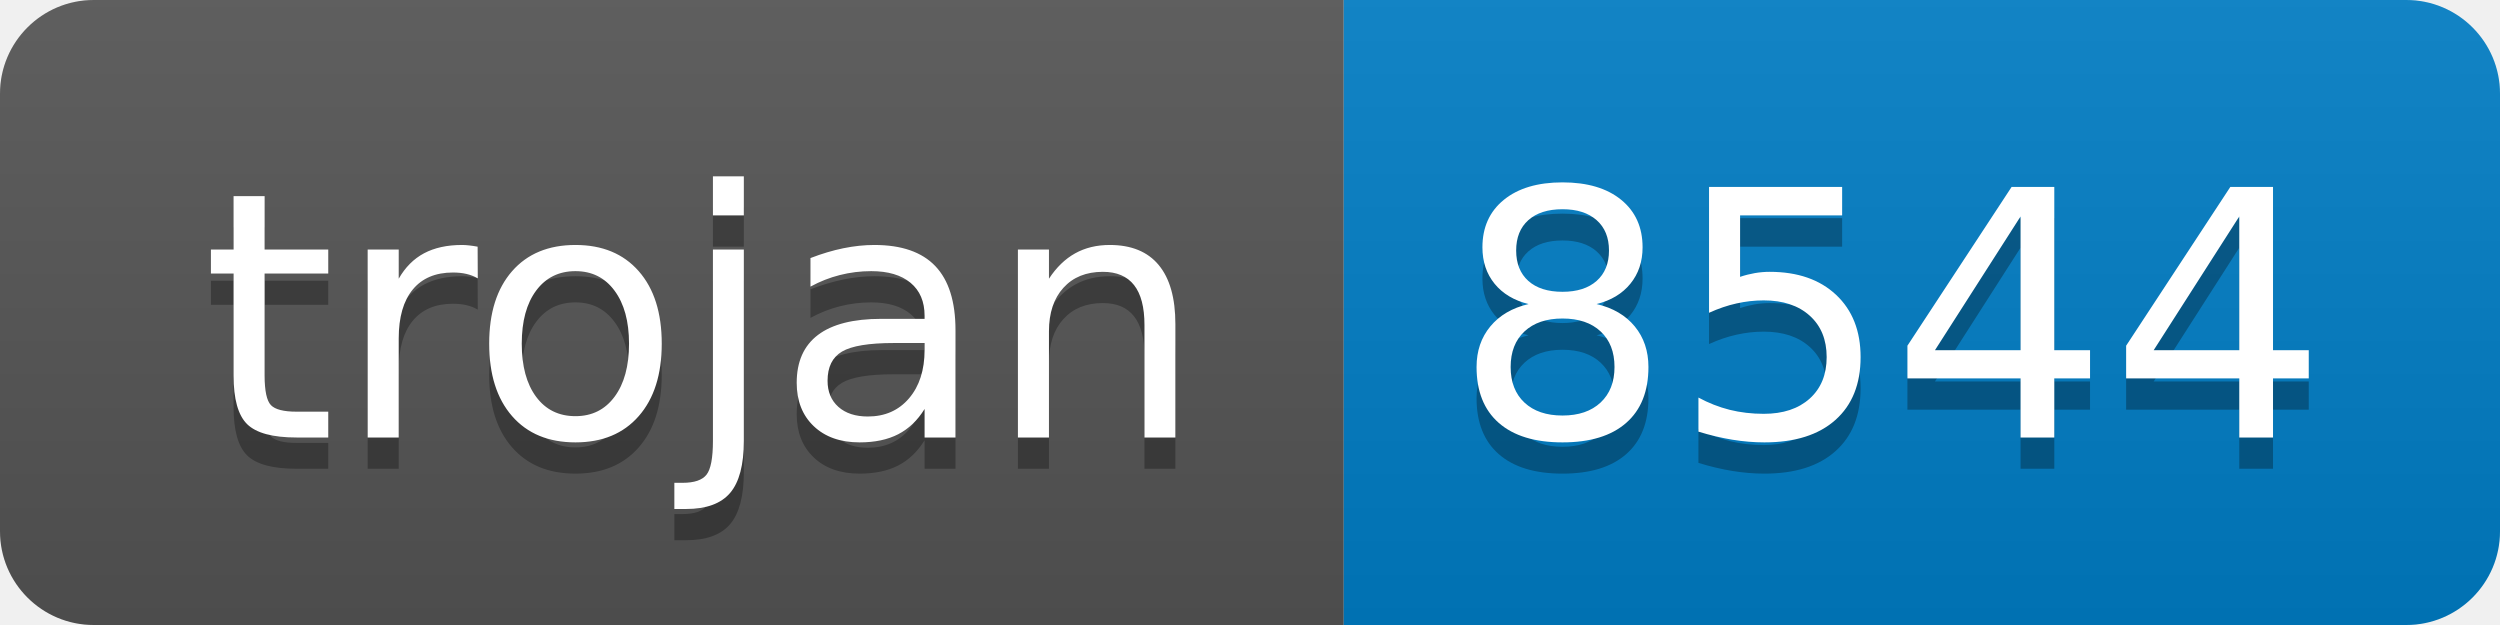
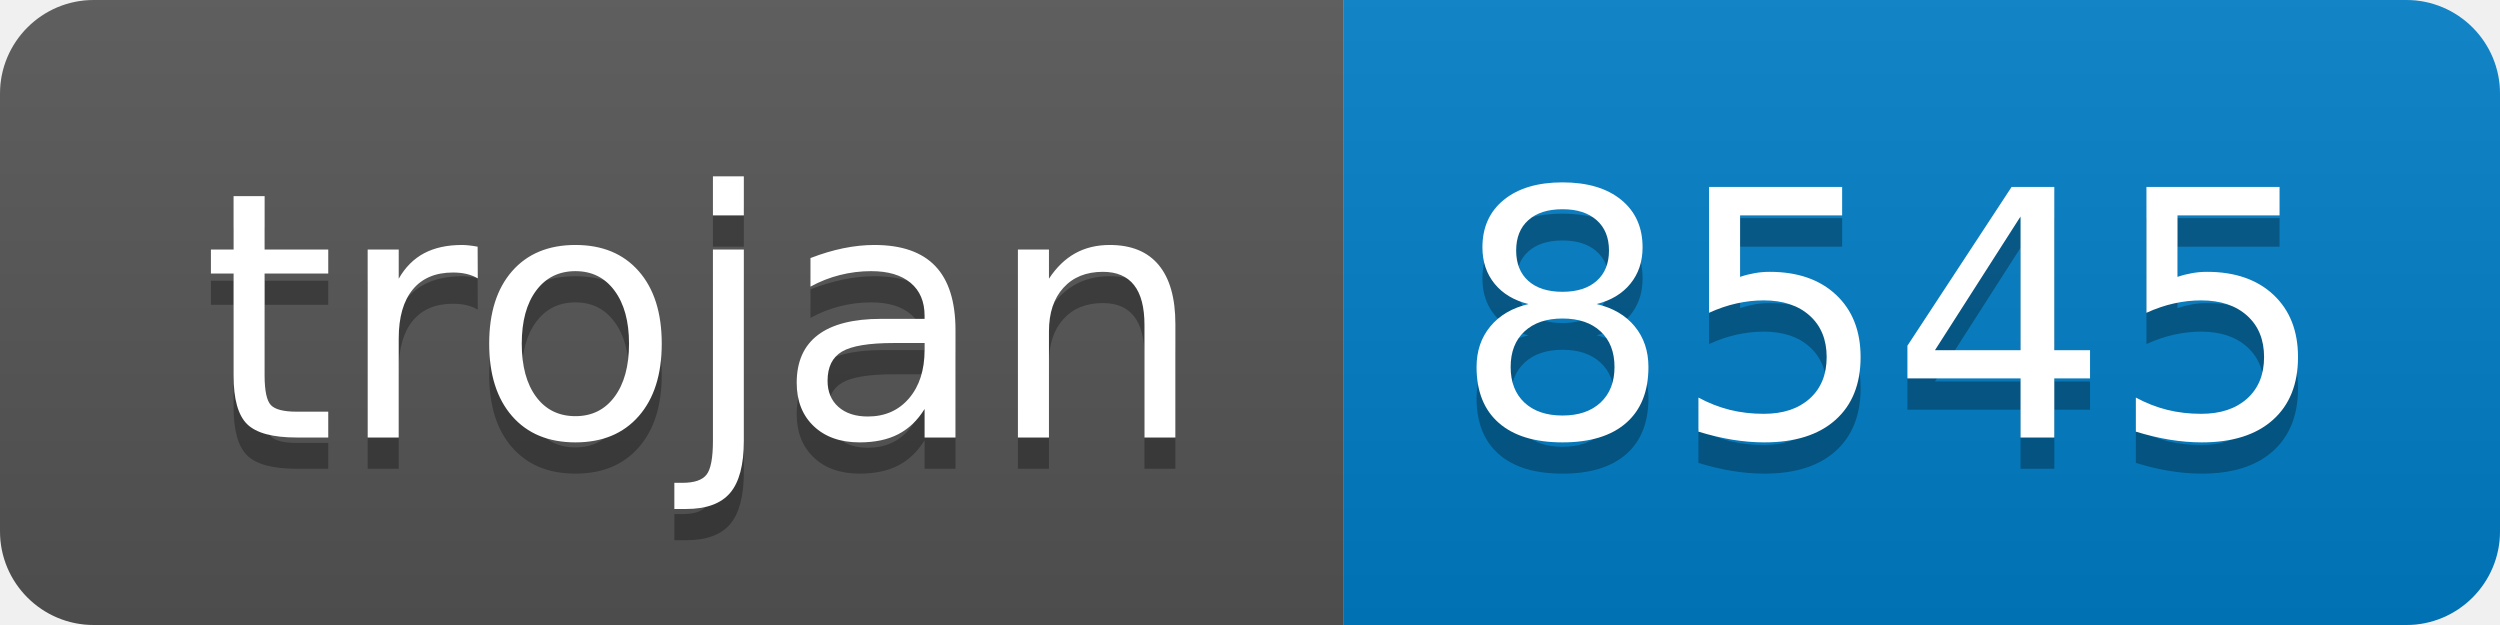
- <svg xmlns="http://www.w3.org/2000/svg" width="80" height="20" role="img" aria-label="trojan: 8544">
+ <svg xmlns="http://www.w3.org/2000/svg" width="80" height="20" role="img" aria-label="trojan: 8545">
  <linearGradient id="s" x2="0" y2="100%">
    <stop offset="0" stop-color="#bbb" stop-opacity=".1" />
    <stop offset="1" stop-opacity=".1" />
  </linearGradient>
  <clipPath id="r">
    <rect width="80" height="20" rx="3" fill="#fff" />
  </clipPath>
  <g clip-path="url(#r)">
    <rect width="43" height="20" fill="#555" />
    <rect x="43" width="37" height="20" fill="#007ec6" />
    <rect width="80" height="20" fill="url(#s)" />
  </g>
  <g fill="#fff" text-anchor="middle" font-family="Verdana,Geneva,DejaVu Sans,sans-serif" text-rendering="geometricPrecision" font-size="110">
    <text aria-hidden="true" x="225" y="150" fill="#010101" fill-opacity=".3" transform="scale(.1)" textLength="330">trojan</text>
    <text x="225" y="140" transform="scale(.1)" fill="#fff" textLength="330">trojan</text>
-     <text aria-hidden="true" x="605" y="150" fill="#010101" fill-opacity=".3" transform="scale(.1)" textLength="270">8544</text>
-     <text x="605" y="140" transform="scale(.1)" fill="#fff" textLength="270">8544</text>
+     <text aria-hidden="true" x="605" y="150" fill="#010101" fill-opacity=".3" transform="scale(.1)" textLength="270">8545</text>
+     <text x="605" y="140" transform="scale(.1)" fill="#fff" textLength="270">8545</text>
  </g>
</svg>
